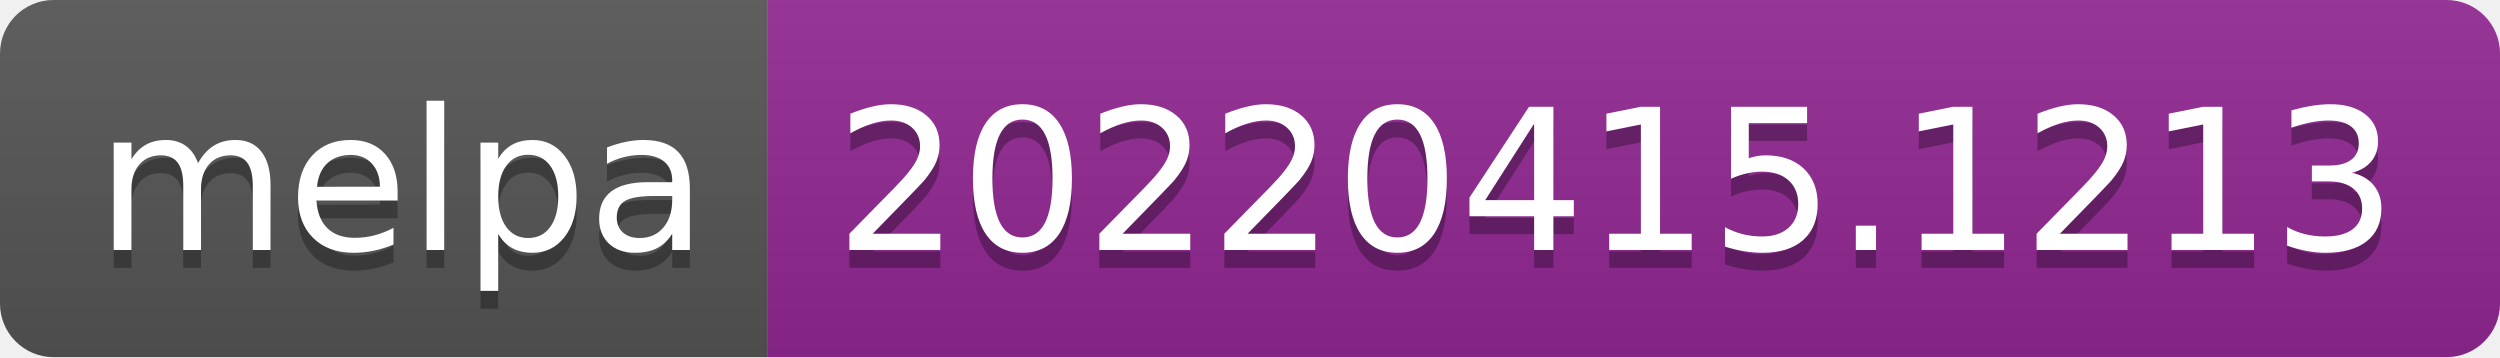
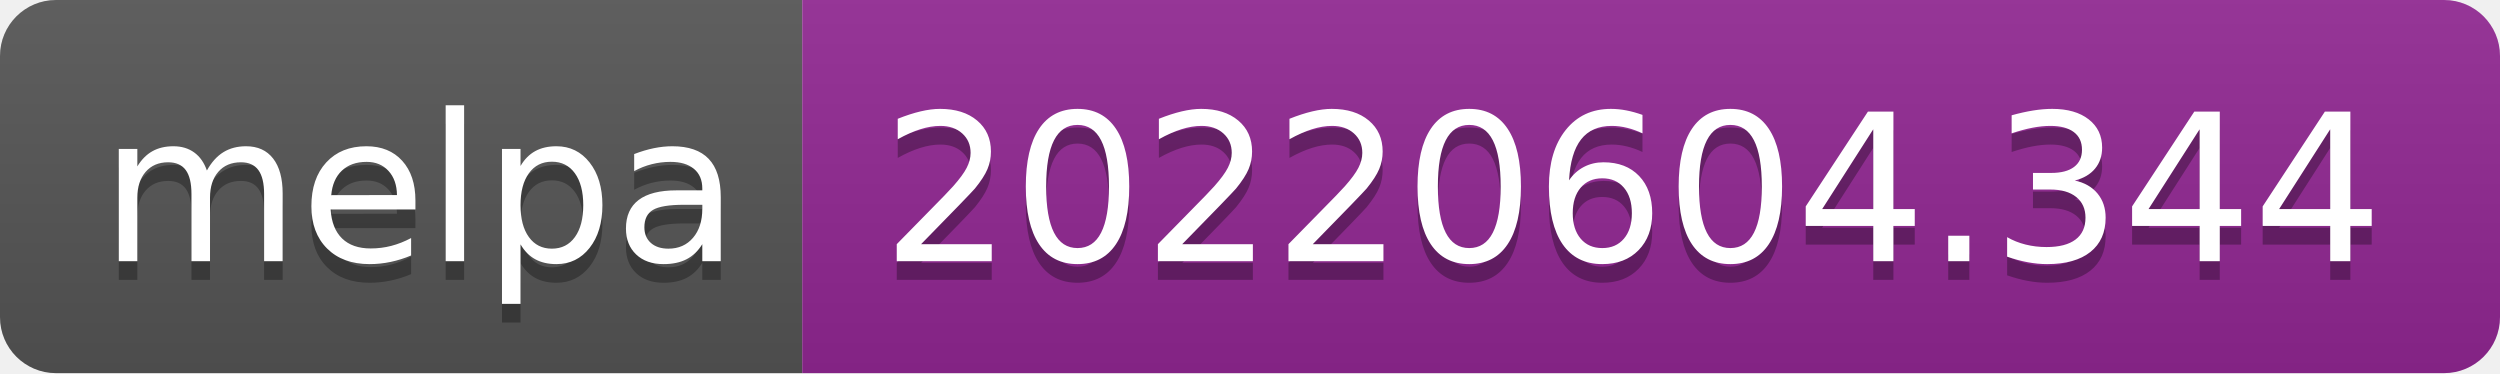
- <svg xmlns="http://www.w3.org/2000/svg" width="140" height="20" role="img" aria-label="melpa: 20220415.1213">
+ <svg xmlns="http://www.w3.org/2000/svg" width="134" height="20" role="img" aria-label="melpa: 20220604.344">
  <linearGradient id="s" x2="0" y2="100%">
    <stop offset="0" stop-color="#bbb" stop-opacity=".1" />
    <stop offset="1" stop-opacity=".1" />
  </linearGradient>
  <clipPath id="r">
-     <rect width="140" height="20" rx="3" fill="#fff" />
+     <rect width="134" height="20" rx="3" fill="#fff" />
  </clipPath>
  <g clip-path="url(#r)">
    <rect width="43" height="20" fill="#555" />
-     <rect x="43" width="97" height="20" fill="#922793" />
-     <rect width="140" height="20" fill="url(#s)" />
+     <rect x="43" width="91" height="20" fill="#922793" />
+     <rect width="134" height="20" fill="url(#s)" />
  </g>
  <g fill="#fff" text-anchor="middle" font-family="Verdana,Geneva,DejaVu Sans,sans-serif" text-rendering="geometricPrecision" font-size="110">
    <text aria-hidden="true" x="225" y="150" fill="#010101" fill-opacity=".3" transform="scale(.1)" textLength="330">melpa</text>
    <text x="225" y="140" transform="scale(.1)" fill="#fff" textLength="330">melpa</text>
-     <text aria-hidden="true" x="905" y="150" fill="#010101" fill-opacity=".3" transform="scale(.1)" textLength="870">20220415.1213</text>
-     <text x="905" y="140" transform="scale(.1)" fill="#fff" textLength="870">20220415.1213</text>
+     <text aria-hidden="true" x="875" y="150" fill="#010101" fill-opacity=".3" transform="scale(.1)" textLength="810">20220604.344</text>
+     <text x="875" y="140" transform="scale(.1)" fill="#fff" textLength="810">20220604.344</text>
  </g>
</svg>
